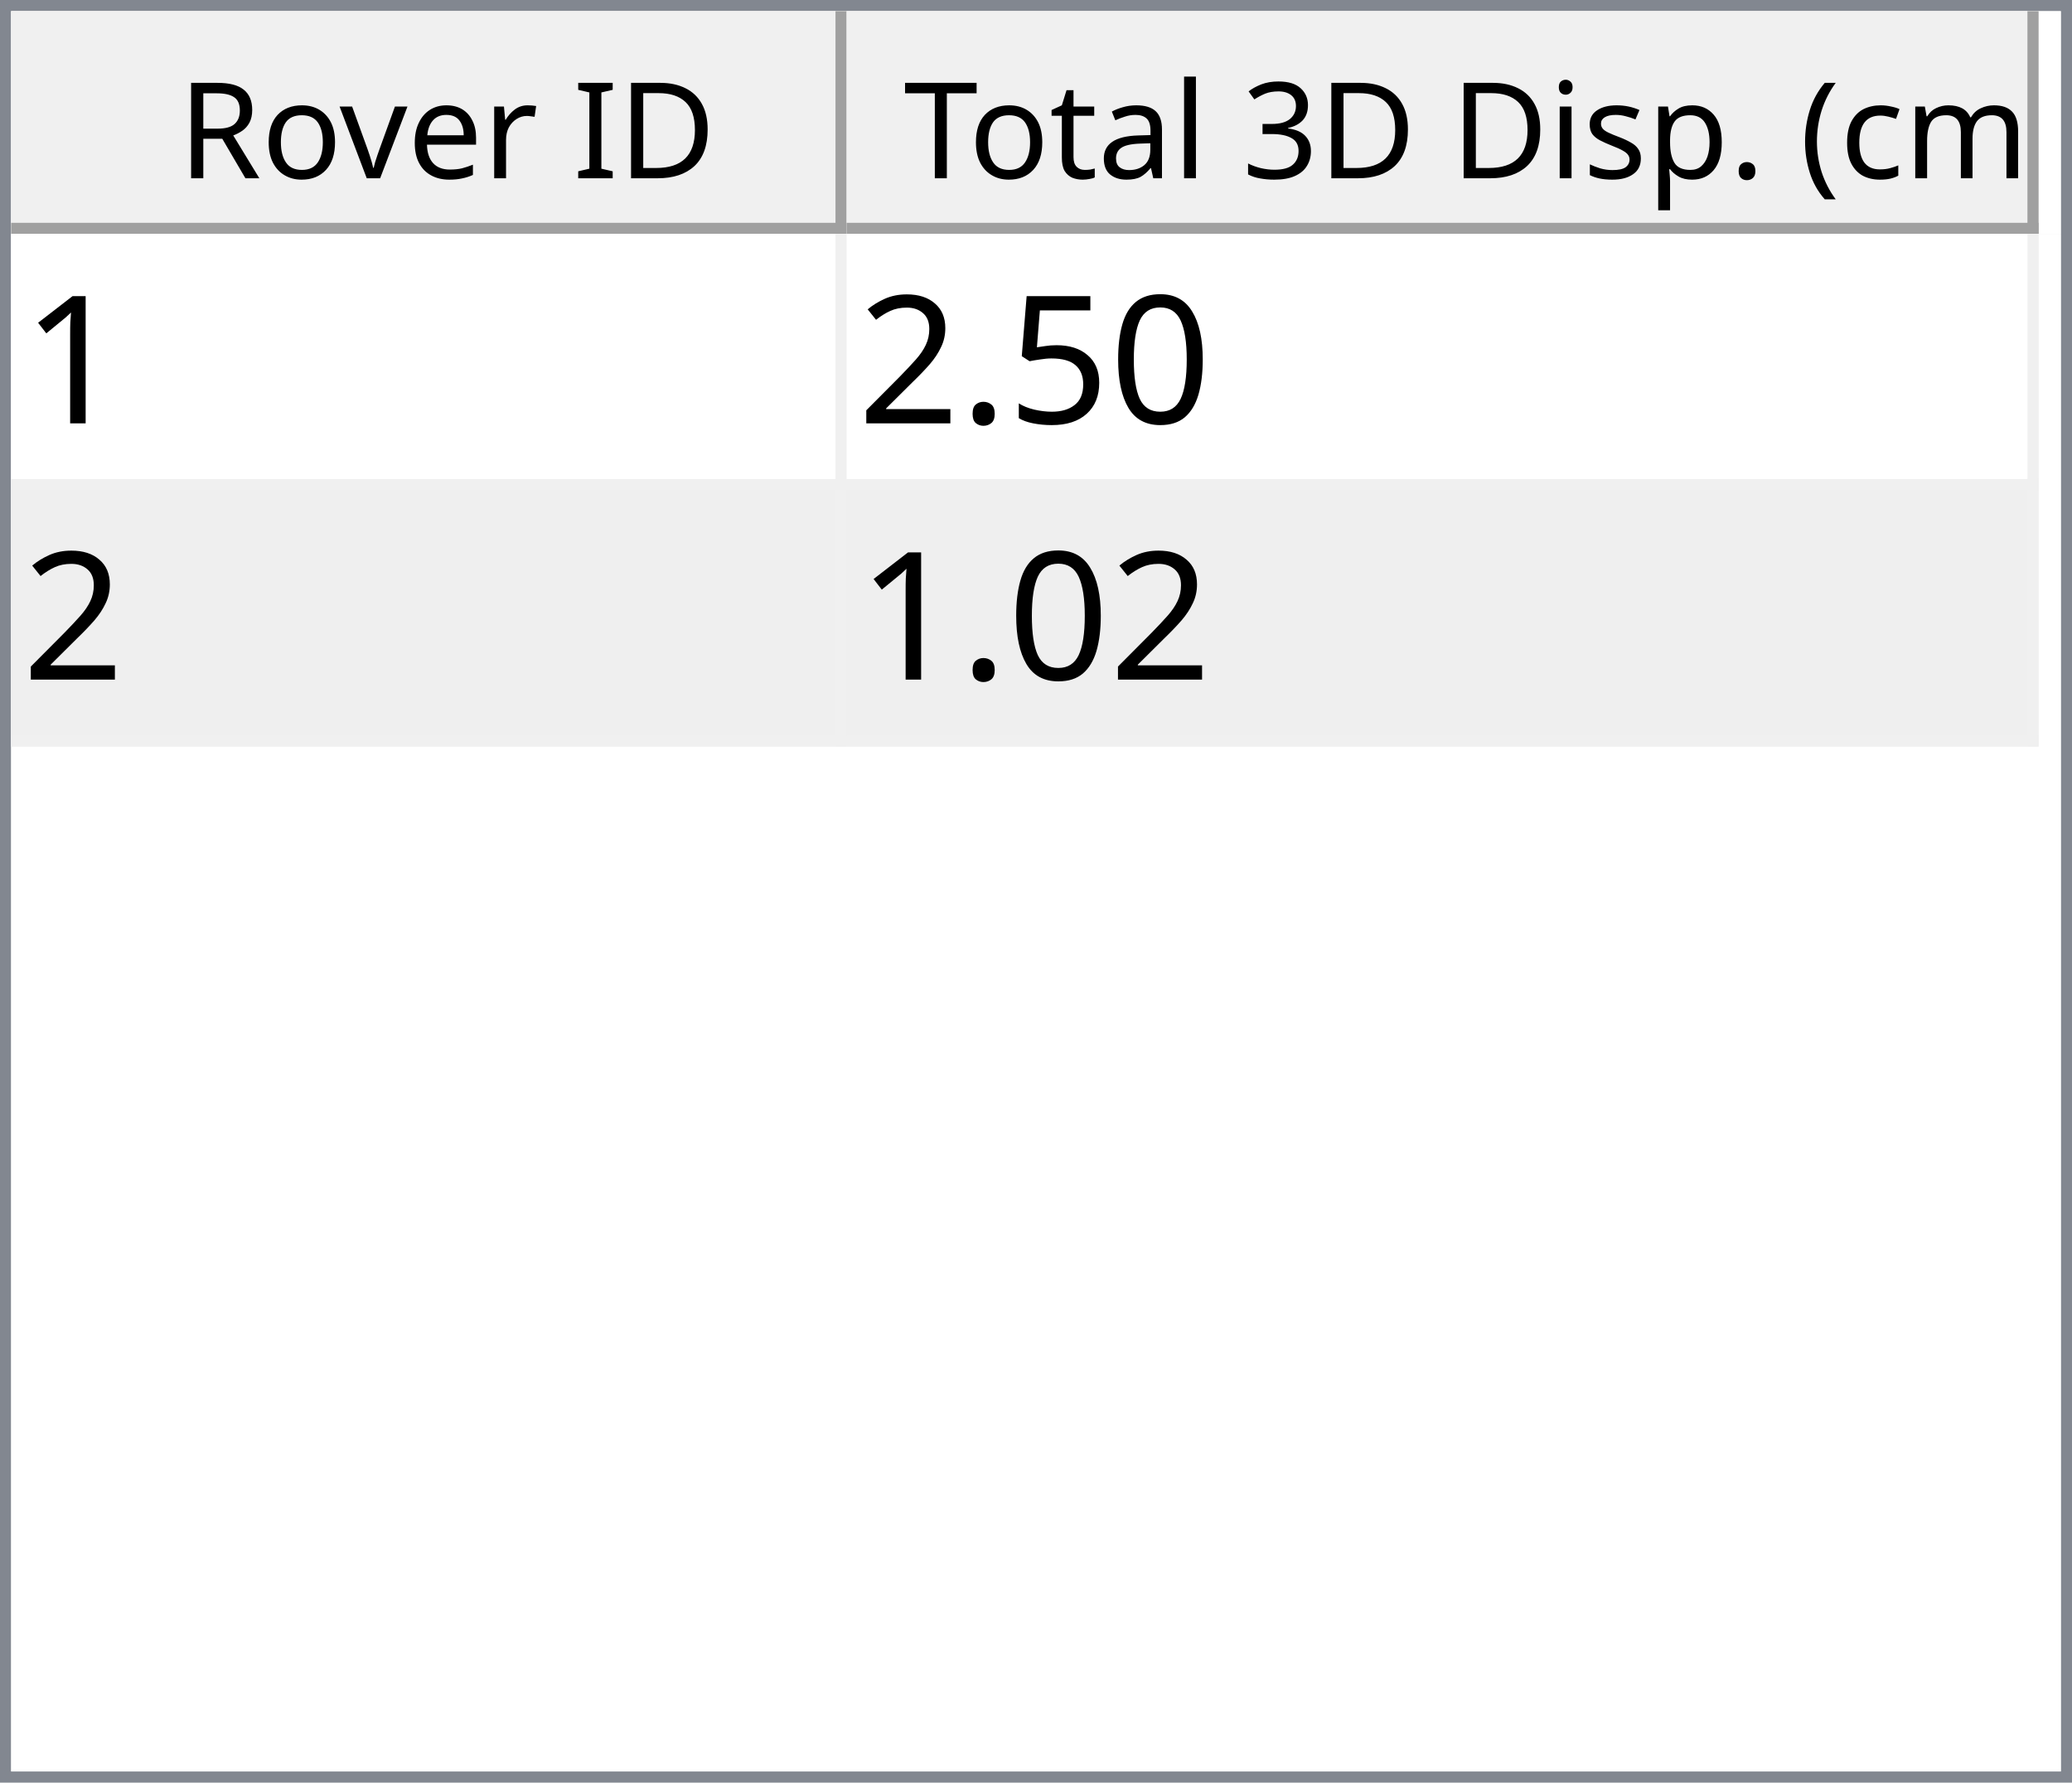
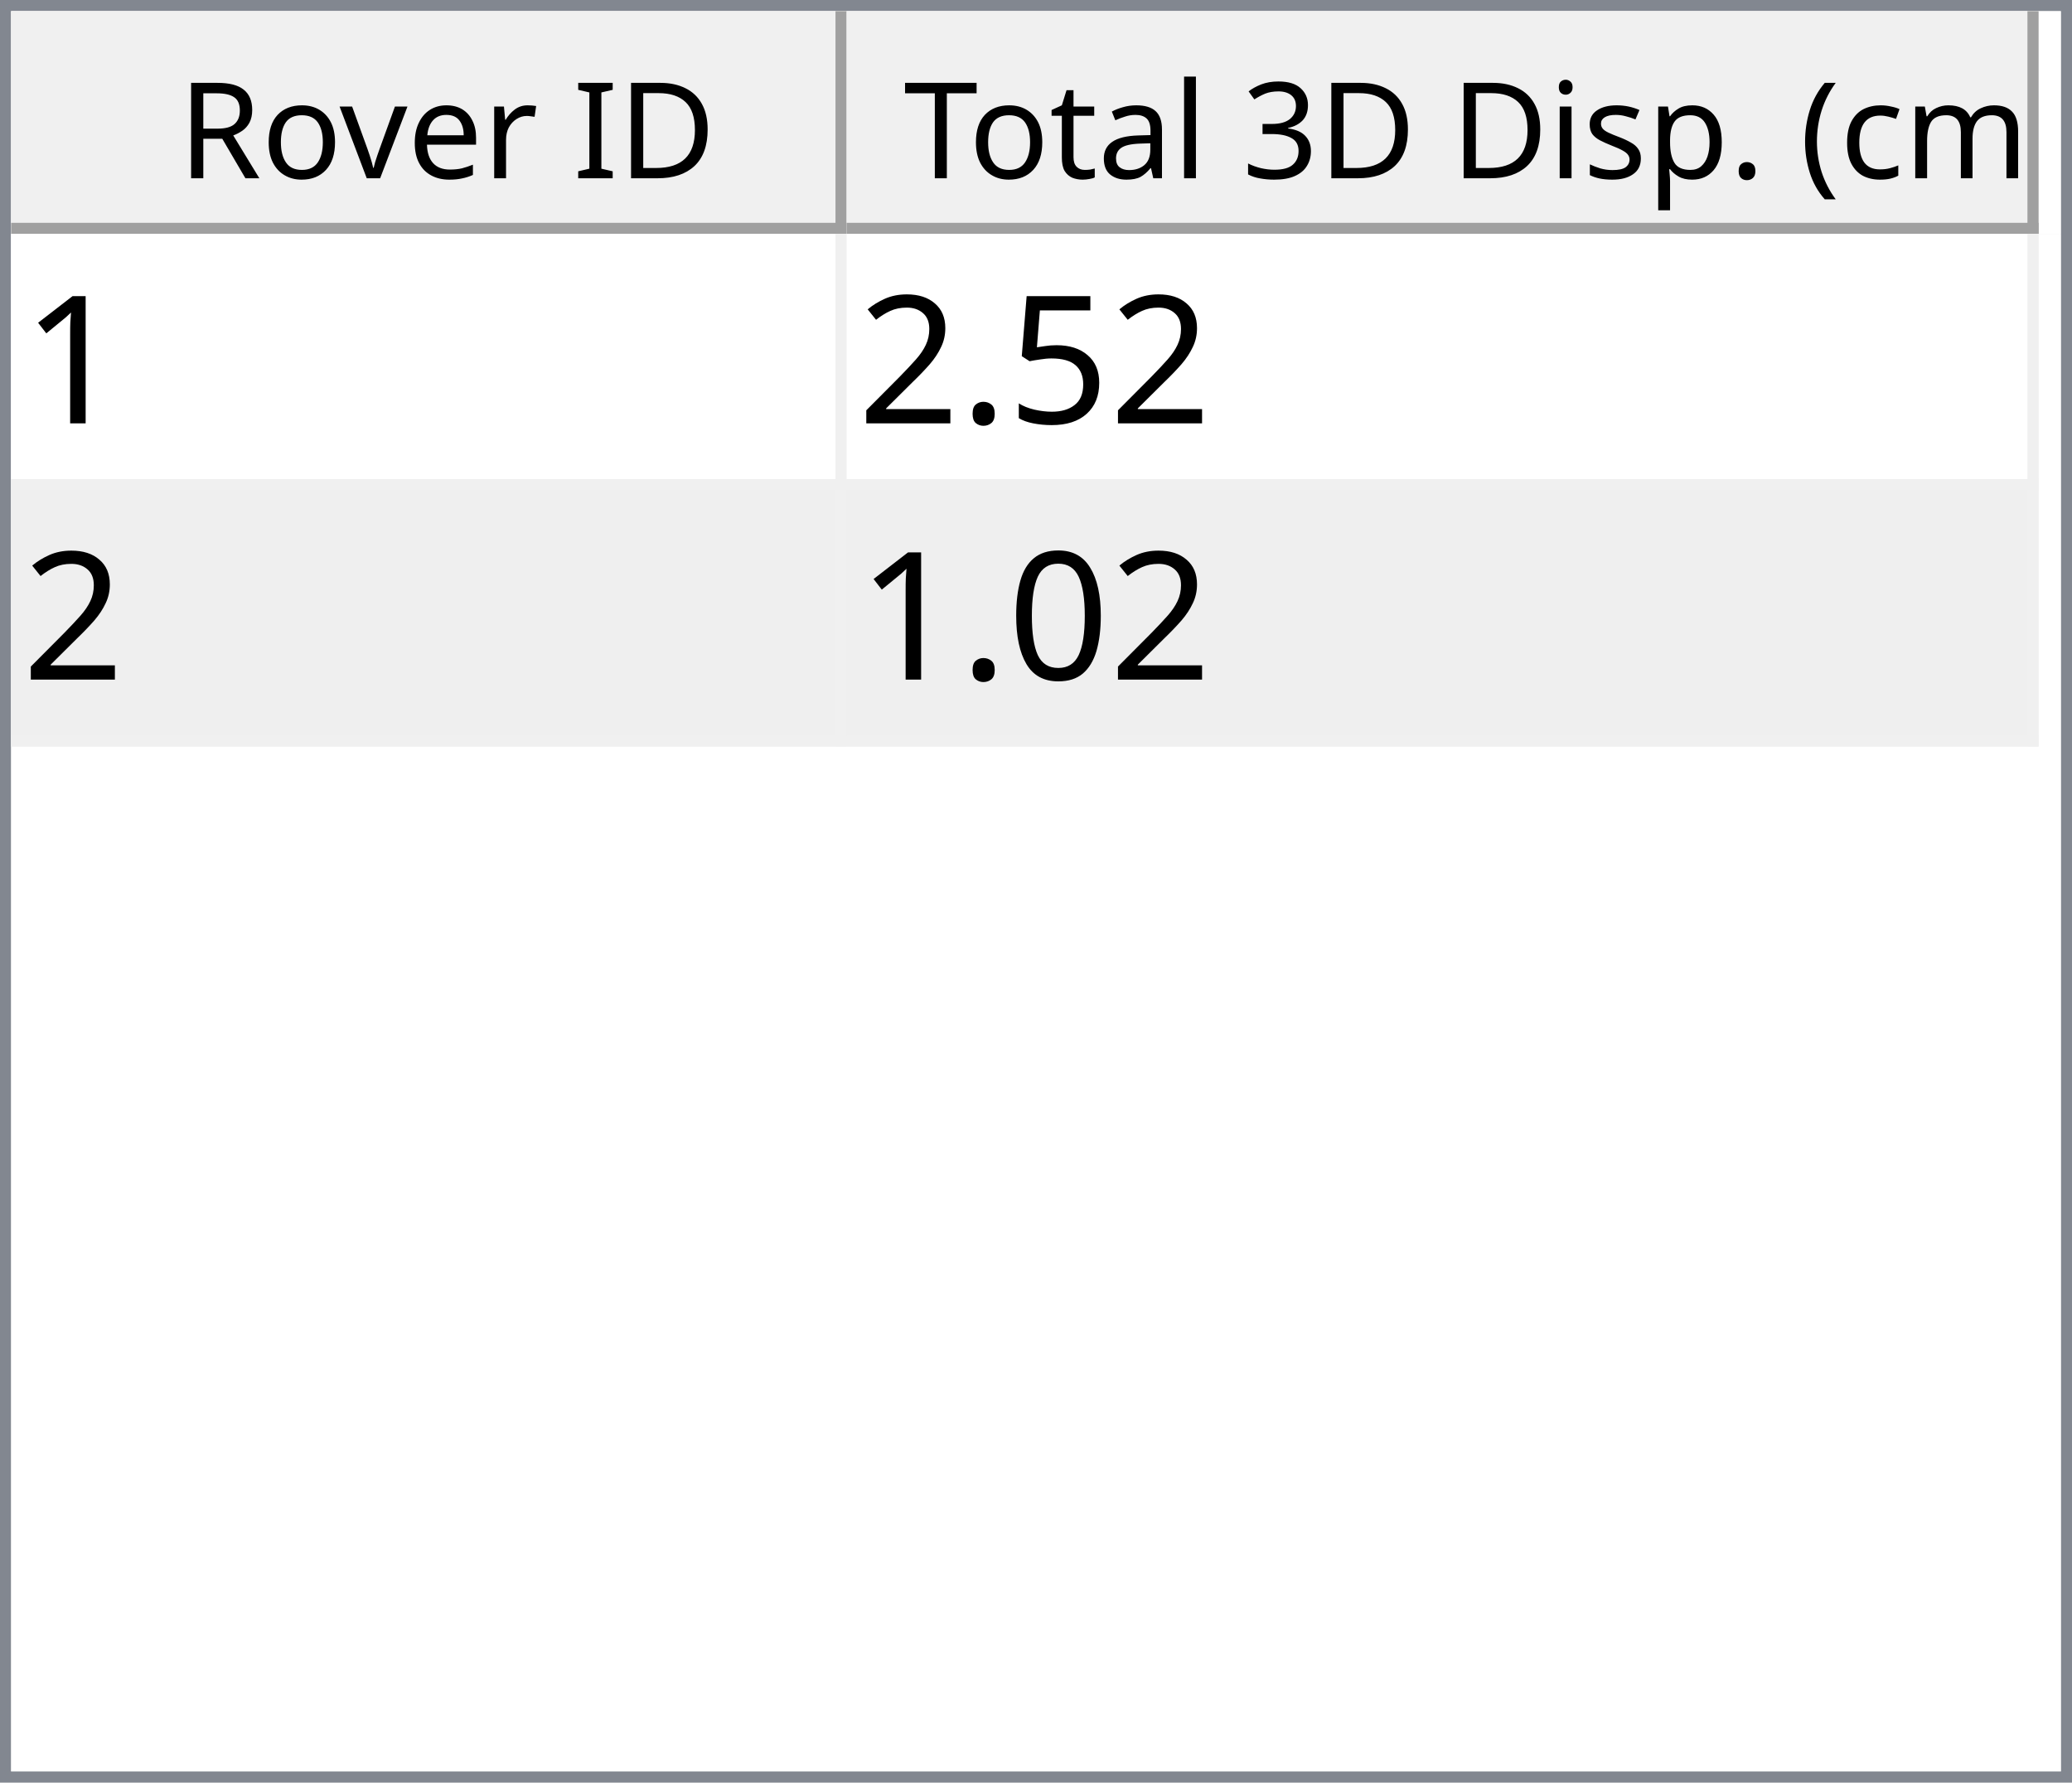
<svg xmlns="http://www.w3.org/2000/svg" style="fill-opacity:1; color-rendering:auto; color-interpolation:auto; text-rendering:auto; stroke:black; stroke-linecap:square; stroke-miterlimit:10; shape-rendering:auto; stroke-opacity:1; fill:black; stroke-dasharray:none; font-weight:normal; stroke-width:1; font-family:'Dialog'; font-style:normal; stroke-linejoin:miter; font-size:12px; stroke-dashoffset:0; image-rendering:auto;" width="186" height="160">
  <defs id="genericDefs" />
  <g>
    <defs id="defs1">
      <clipPath clipPathUnits="userSpaceOnUse" id="clipPath1">
        <path d="M0 0 L186 0 L186 160 L0 160 L0 0 Z" />
      </clipPath>
      <clipPath clipPathUnits="userSpaceOnUse" id="clipPath2">
        <path d="M0 0 L0 160 L186 160 L186 0 Z" />
      </clipPath>
      <clipPath clipPathUnits="userSpaceOnUse" id="clipPath3">
        <path d="M0 0 L0 20 L184 20 L184 0 Z" />
      </clipPath>
      <clipPath clipPathUnits="userSpaceOnUse" id="clipPath4">
        <path d="M0 0 L0 20 L75 20 L75 0 Z" />
      </clipPath>
      <clipPath clipPathUnits="userSpaceOnUse" id="clipPath5">
        <path d="M1 1 L1 19 L74 19 L74 1 Z" />
      </clipPath>
      <clipPath clipPathUnits="userSpaceOnUse" id="clipPath6">
        <path d="M0 0 L0 18 L73 18 L73 0 Z" />
      </clipPath>
      <clipPath clipPathUnits="userSpaceOnUse" id="clipPath7">
        <path d="M-0.5 -0.5 L-0.5 19.5 L74.5 19.5 L74.5 -0.5 Z" />
      </clipPath>
      <clipPath clipPathUnits="userSpaceOnUse" id="clipPath8">
        <path d="M0 0 L0 20 L107 20 L107 0 Z" />
      </clipPath>
      <clipPath clipPathUnits="userSpaceOnUse" id="clipPath9">
        <path d="M1 1 L1 19 L106 19 L106 1 Z" />
      </clipPath>
      <clipPath clipPathUnits="userSpaceOnUse" id="clipPath10">
        <path d="M0 0 L0 18 L105 18 L105 0 Z" />
      </clipPath>
      <clipPath clipPathUnits="userSpaceOnUse" id="clipPath11">
        <path d="M-0.5 -0.5 L-0.5 19.5 L106.5 19.5 L106.5 -0.5 Z" />
      </clipPath>
      <clipPath clipPathUnits="userSpaceOnUse" id="clipPath12">
        <path d="M0 0 L0 138 L184 138 L184 0 Z" />
      </clipPath>
      <clipPath clipPathUnits="userSpaceOnUse" id="clipPath13">
        <path d="M0 0 L0 46 L182 46 L182 0 Z" />
      </clipPath>
      <clipPath clipPathUnits="userSpaceOnUse" id="clipPath14">
        <path d="M-0.5 -0.5 L-0.5 45.5 L181.5 45.5 L181.5 -0.5 Z" />
      </clipPath>
      <clipPath clipPathUnits="userSpaceOnUse" id="clipPath15">
        <path d="M0 0 L0 22 L74 22 L74 0 Z" />
      </clipPath>
      <clipPath clipPathUnits="userSpaceOnUse" id="clipPath16">
        <path d="M0 0 L0 22 L106 22 L106 0 Z" />
      </clipPath>
      <font horiz-adv-x="64.551" id="font1">
        <font-face ascent="107.91" descent="25.098" units-per-em="100" style="font-style:normal; font-family:Segoe UI; font-weight:normal;" />
        <missing-glyph horiz-adv-x="64.551" d="M8.109 0 L8.109 68.266 L56.453 68.266 L56.453 0 L8.109 0 ZM15.328 7.234 L49.219 7.234 L49.219 61.031 L15.328 61.031 L15.328 7.234 Z" />
        <glyph unicode="D" horiz-adv-x="70.117" d="M9.188 0 L9.188 70.016 L28.516 70.016 Q65.531 70.016 65.531 35.891 Q65.531 19.672 55.25 9.836 Q44.969 0 27.734 0 L9.188 0 ZM17.391 62.594 L17.391 7.422 L27.828 7.422 Q41.609 7.422 49.273 14.797 Q56.938 22.172 56.938 35.688 Q56.938 62.594 28.328 62.594 L17.391 62.594 Z" />
        <glyph unicode="I" horiz-adv-x="26.611" d="M17.391 0 L9.188 0 L9.188 70.016 L17.391 70.016 L17.391 0 Z" />
        <glyph unicode=" " horiz-adv-x="27.393" d="" />
        <glyph unicode="r" horiz-adv-x="34.766" d="M34.188 41.891 Q32.078 43.5 28.125 43.5 Q23 43.5 19.555 38.672 Q16.109 33.844 16.109 25.484 L16.109 0 L8.109 0 L8.109 50 L16.109 50 L16.109 39.703 L16.312 39.703 Q18.016 44.969 21.531 47.922 Q25.047 50.875 29.391 50.875 Q32.516 50.875 34.188 50.203 L34.188 41.891 Z" />
        <glyph unicode="e" horiz-adv-x="52.295" d="M48.297 23 L12.984 23 Q13.188 14.656 17.484 10.109 Q21.781 5.562 29.297 5.562 Q37.75 5.562 44.828 11.141 L44.828 3.609 Q38.234 -1.172 27.391 -1.172 Q16.797 -1.172 10.742 5.641 Q4.688 12.453 4.688 24.812 Q4.688 36.469 11.305 43.82 Q17.922 51.172 27.734 51.172 Q37.547 51.172 42.922 44.828 Q48.297 38.484 48.297 27.203 L48.297 23 ZM40.094 29.781 Q40.047 36.719 36.75 40.578 Q33.453 44.438 27.594 44.438 Q21.922 44.438 17.969 40.383 Q14.016 36.328 13.094 29.781 L40.094 29.781 Z" />
        <glyph unicode="v" horiz-adv-x="47.9" d="M47.406 50 L27.484 0 L19.625 0 L0.688 50 L9.469 50 L22.172 13.672 Q23.578 9.672 23.922 6.688 L24.125 6.688 Q24.609 10.453 25.688 13.484 L38.969 50 L47.406 50 Z" />
        <glyph unicode="o" horiz-adv-x="58.594" d="M29 -1.172 Q17.922 -1.172 11.305 5.836 Q4.688 12.844 4.688 24.422 Q4.688 37.016 11.57 44.094 Q18.453 51.172 30.172 51.172 Q41.359 51.172 47.633 44.289 Q53.906 37.406 53.906 25.203 Q53.906 13.234 47.141 6.031 Q40.375 -1.172 29 -1.172 ZM29.594 44.438 Q21.875 44.438 17.383 39.188 Q12.891 33.938 12.891 24.703 Q12.891 15.828 17.43 10.695 Q21.969 5.562 29.594 5.562 Q37.359 5.562 41.531 10.594 Q45.703 15.625 45.703 24.906 Q45.703 34.281 41.531 39.359 Q37.359 44.438 29.594 44.438 Z" />
        <glyph unicode="R" horiz-adv-x="59.814" d="M59.375 0 L49.609 0 L37.891 19.625 Q36.281 22.359 34.766 24.289 Q33.25 26.219 31.664 27.438 Q30.078 28.656 28.25 29.219 Q26.422 29.781 24.125 29.781 L17.391 29.781 L17.391 0 L9.188 0 L9.188 70.016 L30.078 70.016 Q34.672 70.016 38.555 68.867 Q42.438 67.719 45.289 65.375 Q48.141 63.031 49.758 59.547 Q51.375 56.062 51.375 51.375 Q51.375 47.703 50.273 44.656 Q49.172 41.609 47.148 39.211 Q45.125 36.812 42.266 35.133 Q39.406 33.453 35.844 32.516 L35.844 32.328 Q37.594 31.547 38.891 30.547 Q40.188 29.547 41.359 28.18 Q42.531 26.812 43.68 25.078 Q44.828 23.344 46.234 21.047 L59.375 0 ZM17.391 62.594 L17.391 37.203 L28.516 37.203 Q31.594 37.203 34.203 38.133 Q36.812 39.062 38.719 40.797 Q40.625 42.531 41.703 45.047 Q42.781 47.562 42.781 50.688 Q42.781 56.297 39.141 59.445 Q35.5 62.594 28.609 62.594 L17.391 62.594 Z" />
        <glyph unicode=")" horiz-adv-x="30.176" d="M8.297 -15.922 L1.172 -15.922 Q16.406 2.344 16.406 26.812 Q16.406 51.469 1.078 70.016 L8.297 70.016 Q23.531 52.156 23.531 26.703 Q23.531 1.375 8.297 -15.922 Z" />
        <glyph unicode="m" horiz-adv-x="86.133" d="M79.109 0 L71.094 0 L71.094 28.719 Q71.094 37.016 68.531 40.727 Q65.969 44.438 59.906 44.438 Q54.781 44.438 51.195 39.75 Q47.609 35.062 47.609 28.516 L47.609 0 L39.594 0 L39.594 29.688 Q39.594 44.438 28.219 44.438 Q22.953 44.438 19.531 40.016 Q16.109 35.594 16.109 28.516 L16.109 0 L8.109 0 L8.109 50 L16.109 50 L16.109 42.094 L16.312 42.094 Q21.625 51.172 31.844 51.172 Q36.969 51.172 40.773 48.312 Q44.578 45.453 46 40.828 Q51.562 51.172 62.594 51.172 Q79.109 51.172 79.109 30.812 L79.109 0 Z" />
        <glyph unicode="c" horiz-adv-x="46.191" d="M42.188 2.297 Q36.422 -1.172 28.516 -1.172 Q17.828 -1.172 11.258 5.789 Q4.688 12.75 4.688 23.828 Q4.688 36.188 11.766 43.68 Q18.844 51.172 30.672 51.172 Q37.25 51.172 42.281 48.734 L42.281 40.531 Q36.719 44.438 30.375 44.438 Q22.703 44.438 17.797 38.945 Q12.891 33.453 12.891 24.516 Q12.891 15.719 17.508 10.641 Q22.125 5.562 29.891 5.562 Q36.422 5.562 42.188 9.906 L42.188 2.297 Z" />
        <glyph unicode="(" horiz-adv-x="30.176" d="M29.109 -15.922 L21.969 -15.922 Q6.844 1.375 6.844 26.703 Q6.844 52.156 21.969 70.016 L29.203 70.016 Q13.875 51.469 13.875 26.812 Q13.875 2.344 29.109 -15.922 Z" />
        <glyph unicode="." horiz-adv-x="21.68" d="M10.891 -1.078 Q8.641 -1.078 7.055 0.539 Q5.469 2.156 5.469 4.391 Q5.469 6.641 7.055 8.273 Q8.641 9.906 10.891 9.906 Q13.188 9.906 14.797 8.273 Q16.406 6.641 16.406 4.391 Q16.406 2.156 14.797 0.539 Q13.188 -1.078 10.891 -1.078 Z" />
        <glyph unicode="p" horiz-adv-x="58.789" d="M16.312 7.234 L16.109 7.234 L16.109 -23 L8.109 -23 L8.109 50 L16.109 50 L16.109 41.219 L16.312 41.219 Q22.219 51.172 33.594 51.172 Q43.266 51.172 48.688 44.461 Q54.109 37.75 54.109 26.469 Q54.109 13.922 48 6.375 Q41.891 -1.172 31.297 -1.172 Q21.578 -1.172 16.312 7.234 ZM16.109 27.391 L16.109 20.406 Q16.109 14.203 20.141 9.883 Q24.172 5.562 30.375 5.562 Q37.641 5.562 41.773 11.133 Q45.906 16.703 45.906 26.609 Q45.906 34.969 42.047 39.703 Q38.188 44.438 31.594 44.438 Q24.609 44.438 20.359 39.578 Q16.109 34.719 16.109 27.391 Z" />
        <glyph unicode="s" horiz-adv-x="42.432" d="M5.078 1.812 L5.078 10.406 Q11.625 5.562 19.484 5.562 Q30.031 5.562 30.031 12.594 Q30.031 14.594 29.125 15.992 Q28.219 17.391 26.68 18.461 Q25.141 19.531 23.07 20.383 Q21 21.234 18.609 22.172 Q15.281 23.484 12.766 24.828 Q10.25 26.172 8.57 27.859 Q6.891 29.547 6.031 31.695 Q5.172 33.844 5.172 36.719 Q5.172 40.234 6.789 42.945 Q8.406 45.656 11.086 47.484 Q13.766 49.312 17.211 50.242 Q20.656 51.172 24.312 51.172 Q30.812 51.172 35.938 48.922 L35.938 40.828 Q30.422 44.438 23.25 44.438 Q21 44.438 19.195 43.922 Q17.391 43.406 16.094 42.477 Q14.797 41.547 14.086 40.258 Q13.375 38.969 13.375 37.406 Q13.375 35.453 14.086 34.133 Q14.797 32.812 16.164 31.789 Q17.531 30.766 19.484 29.938 Q21.438 29.109 23.922 28.125 Q27.25 26.859 29.883 25.516 Q32.516 24.172 34.375 22.484 Q36.234 20.797 37.234 18.602 Q38.234 16.406 38.234 13.375 Q38.234 9.672 36.602 6.938 Q34.969 4.203 32.234 2.398 Q29.5 0.594 25.93 -0.289 Q22.359 -1.172 18.453 -1.172 Q10.75 -1.172 5.078 1.812 Z" />
        <glyph unicode="i" horiz-adv-x="24.219" d="M12.203 62.703 Q10.062 62.703 8.547 64.164 Q7.031 65.625 7.031 67.875 Q7.031 70.125 8.547 71.609 Q10.062 73.094 12.203 73.094 Q14.406 73.094 15.945 71.609 Q17.484 70.125 17.484 67.875 Q17.484 65.719 15.945 64.211 Q14.406 62.703 12.203 62.703 ZM16.109 0 L8.109 0 L8.109 50 L16.109 50 L16.109 0 Z" />
        <glyph unicode="3" horiz-adv-x="53.906" d="M46.531 19.828 Q46.531 15.094 44.75 11.211 Q42.969 7.328 39.719 4.57 Q36.469 1.812 31.93 0.297 Q27.391 -1.219 21.922 -1.219 Q11.922 -1.219 6 2.594 L6 11.188 Q13.094 5.609 22.219 5.609 Q25.875 5.609 28.828 6.539 Q31.781 7.469 33.906 9.227 Q36.031 10.984 37.18 13.477 Q38.328 15.969 38.328 19.094 Q38.328 32.812 18.797 32.812 L12.984 32.812 L12.984 39.594 L18.5 39.594 Q35.797 39.594 35.797 52.484 Q35.797 64.406 22.609 64.406 Q15.188 64.406 8.688 59.422 L8.688 67.188 Q15.375 71.188 24.609 71.188 Q29 71.188 32.57 69.969 Q36.141 68.75 38.68 66.555 Q41.219 64.359 42.609 61.281 Q44 58.203 44 54.5 Q44 40.672 30.031 36.719 L30.031 36.531 Q33.594 36.141 36.625 34.797 Q39.656 33.453 41.852 31.305 Q44.047 29.156 45.289 26.25 Q46.531 23.344 46.531 19.828 Z" />
        <glyph unicode="l" horiz-adv-x="24.219" d="M16.109 0 L8.109 0 L8.109 74.031 L16.109 74.031 L16.109 0 Z" />
        <glyph unicode="a" horiz-adv-x="50.879" d="M43.891 0 L35.891 0 L35.891 7.812 L35.688 7.812 Q30.469 -1.172 20.312 -1.172 Q12.844 -1.172 8.617 2.781 Q4.391 6.734 4.391 13.281 Q4.391 27.297 20.906 29.594 L35.891 31.688 Q35.891 44.438 25.594 44.438 Q16.547 44.438 9.281 38.281 L9.281 46.484 Q16.656 51.172 26.266 51.172 Q43.891 51.172 43.891 32.516 L43.891 0 ZM35.891 25.297 L23.828 23.641 Q18.266 22.859 15.43 20.875 Q12.594 18.891 12.594 13.875 Q12.594 10.203 15.211 7.883 Q17.828 5.562 22.172 5.562 Q28.125 5.562 32.008 9.742 Q35.891 13.922 35.891 20.312 L35.891 25.297 Z" />
        <glyph unicode="t" horiz-adv-x="33.887" d="M31.297 0.484 Q28.469 -1.078 23.828 -1.078 Q10.688 -1.078 10.688 13.578 L10.688 43.172 L2.094 43.172 L2.094 50 L10.688 50 L10.688 62.203 L18.703 64.797 L18.703 50 L31.297 50 L31.297 43.172 L18.703 43.172 L18.703 14.984 Q18.703 9.969 20.414 7.82 Q22.125 5.672 26.078 5.672 Q29.109 5.672 31.297 7.328 L31.297 0.484 Z" />
        <glyph unicode="T" horiz-adv-x="52.393" d="M50.594 62.594 L30.375 62.594 L30.375 0 L22.172 0 L22.172 62.594 L2 62.594 L2 70.016 L50.594 70.016 L50.594 62.594 Z" />
      </font>
      <font horiz-adv-x="75.0" id="font2">
        <font-face ascent="100.537" descent="21.973" units-per-em="100" style="font-style:normal; font-family:sans-serif; font-weight:normal;" />
        <missing-glyph horiz-adv-x="75.0" d="M12.5 0 L12.5 62.5 L62.5 62.5 L62.5 0 L12.5 0 ZM14.062 1.562 L60.938 1.562 L60.938 60.938 L14.062 60.938 L14.062 1.562 Z" />
        <glyph unicode="1" horiz-adv-x="55.615" d="M37.25 0 L28.469 0 L28.469 56 Q25.297 52.984 20.141 49.953 Q14.984 46.922 10.891 45.406 L10.891 53.906 Q18.266 57.375 23.781 62.305 Q29.297 67.234 31.594 71.875 L37.25 71.875 L37.25 0 Z" />
-         <glyph unicode="0" horiz-adv-x="55.615" d="M4.156 35.297 Q4.156 48 6.766 55.742 Q9.375 63.484 14.523 67.68 Q19.672 71.875 27.484 71.875 Q33.25 71.875 37.594 69.555 Q41.938 67.234 44.773 62.867 Q47.609 58.5 49.219 52.227 Q50.828 45.953 50.828 35.297 Q50.828 22.703 48.242 14.969 Q45.656 7.234 40.508 3.008 Q35.359 -1.219 27.484 -1.219 Q17.141 -1.219 11.234 6.203 Q4.156 15.141 4.156 35.297 ZM13.188 35.297 Q13.188 17.672 17.312 11.836 Q21.438 6 27.484 6 Q33.547 6 37.672 11.859 Q41.797 17.719 41.797 35.297 Q41.797 52.984 37.672 58.789 Q33.547 64.594 27.391 64.594 Q21.344 64.594 17.719 59.469 Q13.188 52.938 13.188 35.297 Z" />
        <glyph unicode="5" horiz-adv-x="55.615" d="M4.156 18.75 L13.375 19.531 Q14.406 12.797 18.141 9.398 Q21.875 6 27.156 6 Q33.5 6 37.891 10.789 Q42.281 15.578 42.281 23.484 Q42.281 31 38.062 35.352 Q33.844 39.703 27 39.703 Q22.75 39.703 19.336 37.773 Q15.922 35.844 13.969 32.766 L5.719 33.844 L12.641 70.609 L48.25 70.609 L48.25 62.203 L19.672 62.203 L15.828 42.969 Q22.266 47.469 29.344 47.469 Q38.719 47.469 45.164 40.969 Q51.609 34.469 51.609 24.266 Q51.609 14.547 45.953 7.469 Q39.062 -1.219 27.156 -1.219 Q17.391 -1.219 11.211 4.25 Q5.031 9.719 4.156 18.75 Z" />
        <glyph unicode="." horiz-adv-x="27.783" d="M9.078 0 L9.078 10.016 L19.094 10.016 L19.094 0 L9.078 0 Z" />
        <glyph unicode="2" horiz-adv-x="55.615" d="M50.344 8.453 L50.344 0 L3.031 0 Q2.938 3.172 4.047 6.109 Q5.859 10.938 9.836 15.625 Q13.812 20.312 21.344 26.469 Q33.016 36.031 37.117 41.625 Q41.219 47.219 41.219 52.203 Q41.219 57.422 37.477 61.008 Q33.734 64.594 27.734 64.594 Q21.391 64.594 17.578 60.789 Q13.766 56.984 13.719 50.25 L4.688 51.172 Q5.609 61.281 11.664 66.578 Q17.719 71.875 27.938 71.875 Q38.234 71.875 44.242 66.164 Q50.25 60.453 50.25 52 Q50.25 47.703 48.492 43.555 Q46.734 39.406 42.656 34.812 Q38.578 30.219 29.109 22.219 Q21.188 15.578 18.945 13.211 Q16.703 10.844 15.234 8.453 L50.344 8.453 Z" />
+         <glyph unicode="0" horiz-adv-x="55.615" d="M4.156 35.297 Q4.156 48 6.766 55.742 Q9.375 63.484 14.523 67.68 Q19.672 71.875 27.484 71.875 Q33.25 71.875 37.594 69.555 Q41.938 67.234 44.773 62.867 Q47.609 58.5 49.219 52.227 Q50.828 45.953 50.828 35.297 Q50.828 22.703 48.242 14.969 Q45.656 7.234 40.508 3.008 Q35.359 -1.219 27.484 -1.219 Q17.141 -1.219 11.234 6.203 Q4.156 15.141 4.156 35.297 ZM13.188 35.297 Q13.188 17.672 17.312 11.836 Q21.438 6 27.484 6 Q33.547 6 37.672 11.859 Q41.797 17.719 41.797 35.297 Q41.797 52.984 37.672 58.789 Q33.547 64.594 27.391 64.594 Q21.344 64.594 17.719 59.469 Q13.188 52.938 13.188 35.297 Z" />
      </font>
    </defs>
    <g style="fill:white; stroke:white;">
      <rect x="0" y="0" width="186" style="clip-path:url(#clipPath1); stroke:none;" height="160" />
    </g>
    <g style="fill:white; text-rendering:optimizeSpeed; color-rendering:optimizeSpeed; image-rendering:optimizeSpeed; shape-rendering:crispEdges; stroke:white; color-interpolation:sRGB;">
      <rect x="0" width="186" height="160" y="0" style="stroke:none;" />
      <path style="stroke:none;" d="M0 160 L186 160 L186 0 L0 0 Z" />
    </g>
    <g style="fill:rgb(240,240,240); font-family:'Segoe UI'; stroke:rgb(240,240,240);">
      <rect x="0" y="0" width="186" style="clip-path:url(#clipPath2); stroke:none;" height="160" />
    </g>
    <g style="fill:rgb(130,135,144); font-family:'Segoe UI'; stroke:rgb(130,135,144);">
      <path d="M0 0 L186 0 L186 160 L0 160 L0 0 ZM1 1 L185 1 L185 159 L1 159 L1 1 Z" style="fill-rule:evenodd; clip-path:url(#clipPath2); stroke:none;" />
    </g>
    <g style="fill:white; font-family:'Segoe UI'; stroke:white;" transform="translate(1,1)">
      <rect x="0" y="0" width="184" style="clip-path:url(#clipPath3); stroke:none;" height="20" />
    </g>
    <g style="fill:rgb(240,240,240); font-family:'Segoe UI'; stroke:rgb(240,240,240);" transform="translate(1,1)">
      <rect x="0" y="0" width="75" style="clip-path:url(#clipPath4); stroke:none;" height="20" />
    </g>
    <g style="font-family:'Segoe UI';" transform="translate(2,2)">
      <text x="14" xml:space="preserve" y="14" style="clip-path:url(#clipPath6); stroke:none;">Rover ID</text>
    </g>
    <g style="fill:rgb(160,160,160); font-family:'Segoe UI'; stroke:rgb(160,160,160); stroke-linejoin:bevel;" transform="translate(1.5,1.5)">
      <line x1="74" x2="74" y1="0" style="fill:none; clip-path:url(#clipPath7);" y2="19" />
    </g>
    <g style="fill:rgb(160,160,160); font-family:'Segoe UI'; stroke:rgb(160,160,160); stroke-linejoin:bevel;" transform="matrix(1,0,0,1,1,1) translate(0.5,0.5)">
      <line x1="0" x2="74" y1="19" style="fill:none; clip-path:url(#clipPath7);" y2="19" />
    </g>
    <g style="fill:rgb(240,240,240); font-family:'Segoe UI'; stroke:rgb(240,240,240);" transform="translate(76,1)">
      <rect x="0" y="0" width="107" style="clip-path:url(#clipPath8); stroke:none;" height="20" />
    </g>
    <g style="font-family:'Segoe UI';" transform="translate(77,2)">
      <text x="1" xml:space="preserve" y="14" style="clip-path:url(#clipPath10); stroke:none;"> Total 3D Disp. (cm)</text>
    </g>
    <g style="fill:rgb(160,160,160); font-family:'Segoe UI'; stroke:rgb(160,160,160); stroke-linejoin:bevel;" transform="translate(76.5,1.5)">
      <line x1="106" x2="106" y1="0" style="fill:none; clip-path:url(#clipPath11);" y2="19" />
    </g>
    <g style="fill:rgb(160,160,160); font-family:'Segoe UI'; stroke:rgb(160,160,160); stroke-linejoin:bevel;" transform="matrix(1,0,0,1,76,1) translate(0.5,0.5)">
      <line x1="0" x2="106" y1="19" style="fill:none; clip-path:url(#clipPath11);" y2="19" />
    </g>
    <g style="fill:white; font-family:'Segoe UI'; stroke:white;" transform="translate(1,21)">
      <rect x="0" y="0" width="184" style="clip-path:url(#clipPath12); stroke:none;" height="138" />
    </g>
    <g style="fill:rgb(240,240,240); font-size:16px; font-family:sans-serif; stroke:rgb(240,240,240);" transform="translate(1,21)">
      <rect x="0" y="0" width="182" style="clip-path:url(#clipPath13); stroke:none;" height="46" />
      <line transform="translate(0.5,0.5)" x1="0" x2="181" y1="22" style="clip-path:url(#clipPath14); fill:none; stroke-linejoin:bevel;" y2="22" />
    </g>
    <g transform="matrix(1,0,0,1,1,21) translate(0.5,0.5)" style="fill:rgb(240,240,240); font-size:16px; font-family:sans-serif; stroke:rgb(240,240,240); stroke-linejoin:bevel;">
      <line x1="0" x2="181" y1="45" style="fill:none; clip-path:url(#clipPath14);" y2="45" />
    </g>
    <g transform="matrix(1,0,0,1,1,21) translate(0.5,0.5)" style="fill:rgb(240,240,240); font-size:16px; font-family:sans-serif; stroke:rgb(240,240,240); stroke-linejoin:bevel;">
      <line x1="74" x2="74" y1="0" style="fill:none; clip-path:url(#clipPath14);" y2="45" />
    </g>
    <g transform="matrix(1,0,0,1,1,21) translate(0.5,0.5)" style="fill:rgb(240,240,240); font-size:16px; font-family:sans-serif; stroke:rgb(240,240,240); stroke-linejoin:bevel;">
      <line x1="181" x2="181" y1="0" style="fill:none; clip-path:url(#clipPath14);" y2="45" />
    </g>
    <g style="fill:white; font-size:16px; font-family:sans-serif; stroke:white;" transform="matrix(1,0,0,1,1,21)">
      <rect x="0" y="0" width="74" style="clip-path:url(#clipPath15); stroke:none;" height="22" />
      <text x="1" y="17" style="fill:black; clip-path:url(#clipPath15); stroke:none;" xml:space="preserve">1</text>
    </g>
    <g style="fill:white; font-size:16px; font-family:sans-serif; stroke:white;" transform="matrix(1,0,0,1,1,21) translate(75,0)">
      <rect x="0" y="0" width="106" style="clip-path:url(#clipPath16); stroke:none;" height="22" />
-       <text x="1" y="17" style="fill:black; clip-path:url(#clipPath16); stroke:none;" xml:space="preserve">2.50</text>
+       <text x="1" y="17" style="fill:black; clip-path:url(#clipPath16); stroke:none;" xml:space="preserve">2.52</text>
    </g>
    <g style="fill:rgb(239,239,239); font-size:16px; font-family:sans-serif; stroke:rgb(239,239,239);" transform="matrix(1,0,0,1,1,21) translate(0,23)">
      <rect x="0" y="0" width="74" style="clip-path:url(#clipPath15); stroke:none;" height="22" />
      <text x="1" y="17" style="fill:black; clip-path:url(#clipPath15); stroke:none;" xml:space="preserve">2</text>
    </g>
    <g style="fill:rgb(239,239,239); font-size:16px; font-family:sans-serif; stroke:rgb(239,239,239);" transform="matrix(1,0,0,1,1,21) translate(75,23)">
      <rect x="0" y="0" width="106" style="clip-path:url(#clipPath16); stroke:none;" height="22" />
      <text x="1" y="17" style="fill:black; clip-path:url(#clipPath16); stroke:none;" xml:space="preserve">1.02</text>
    </g>
  </g>
</svg>
